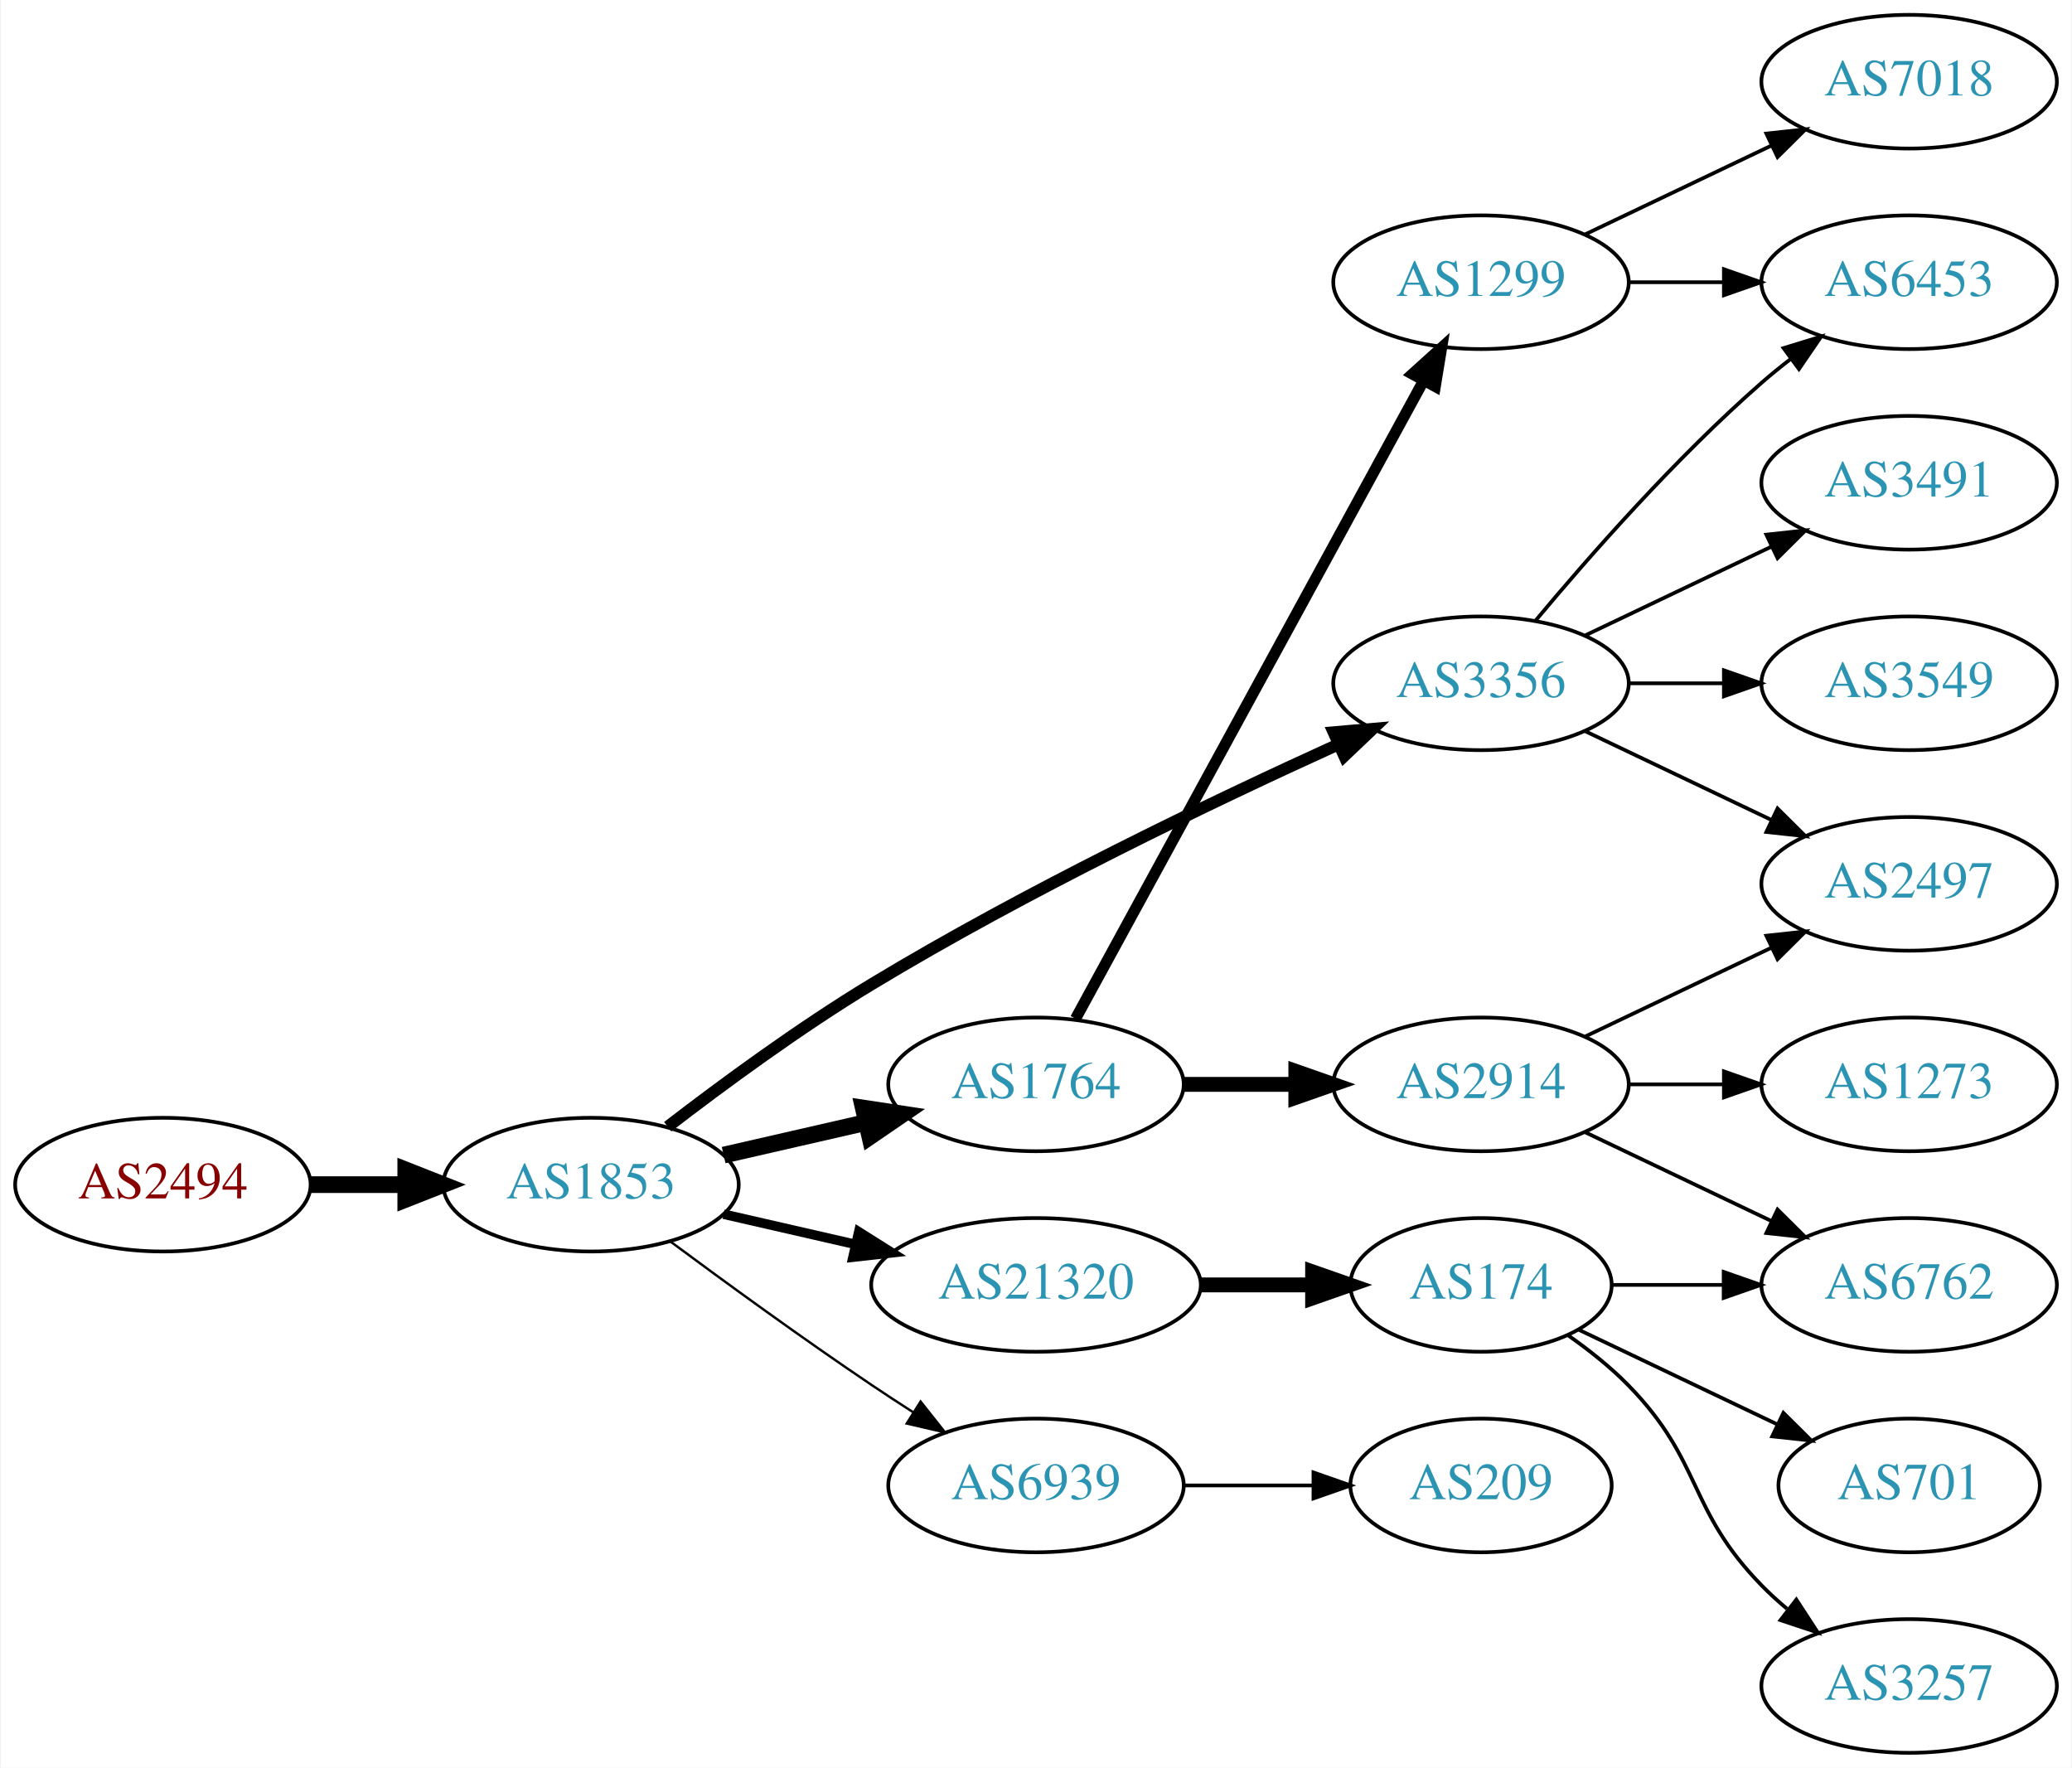
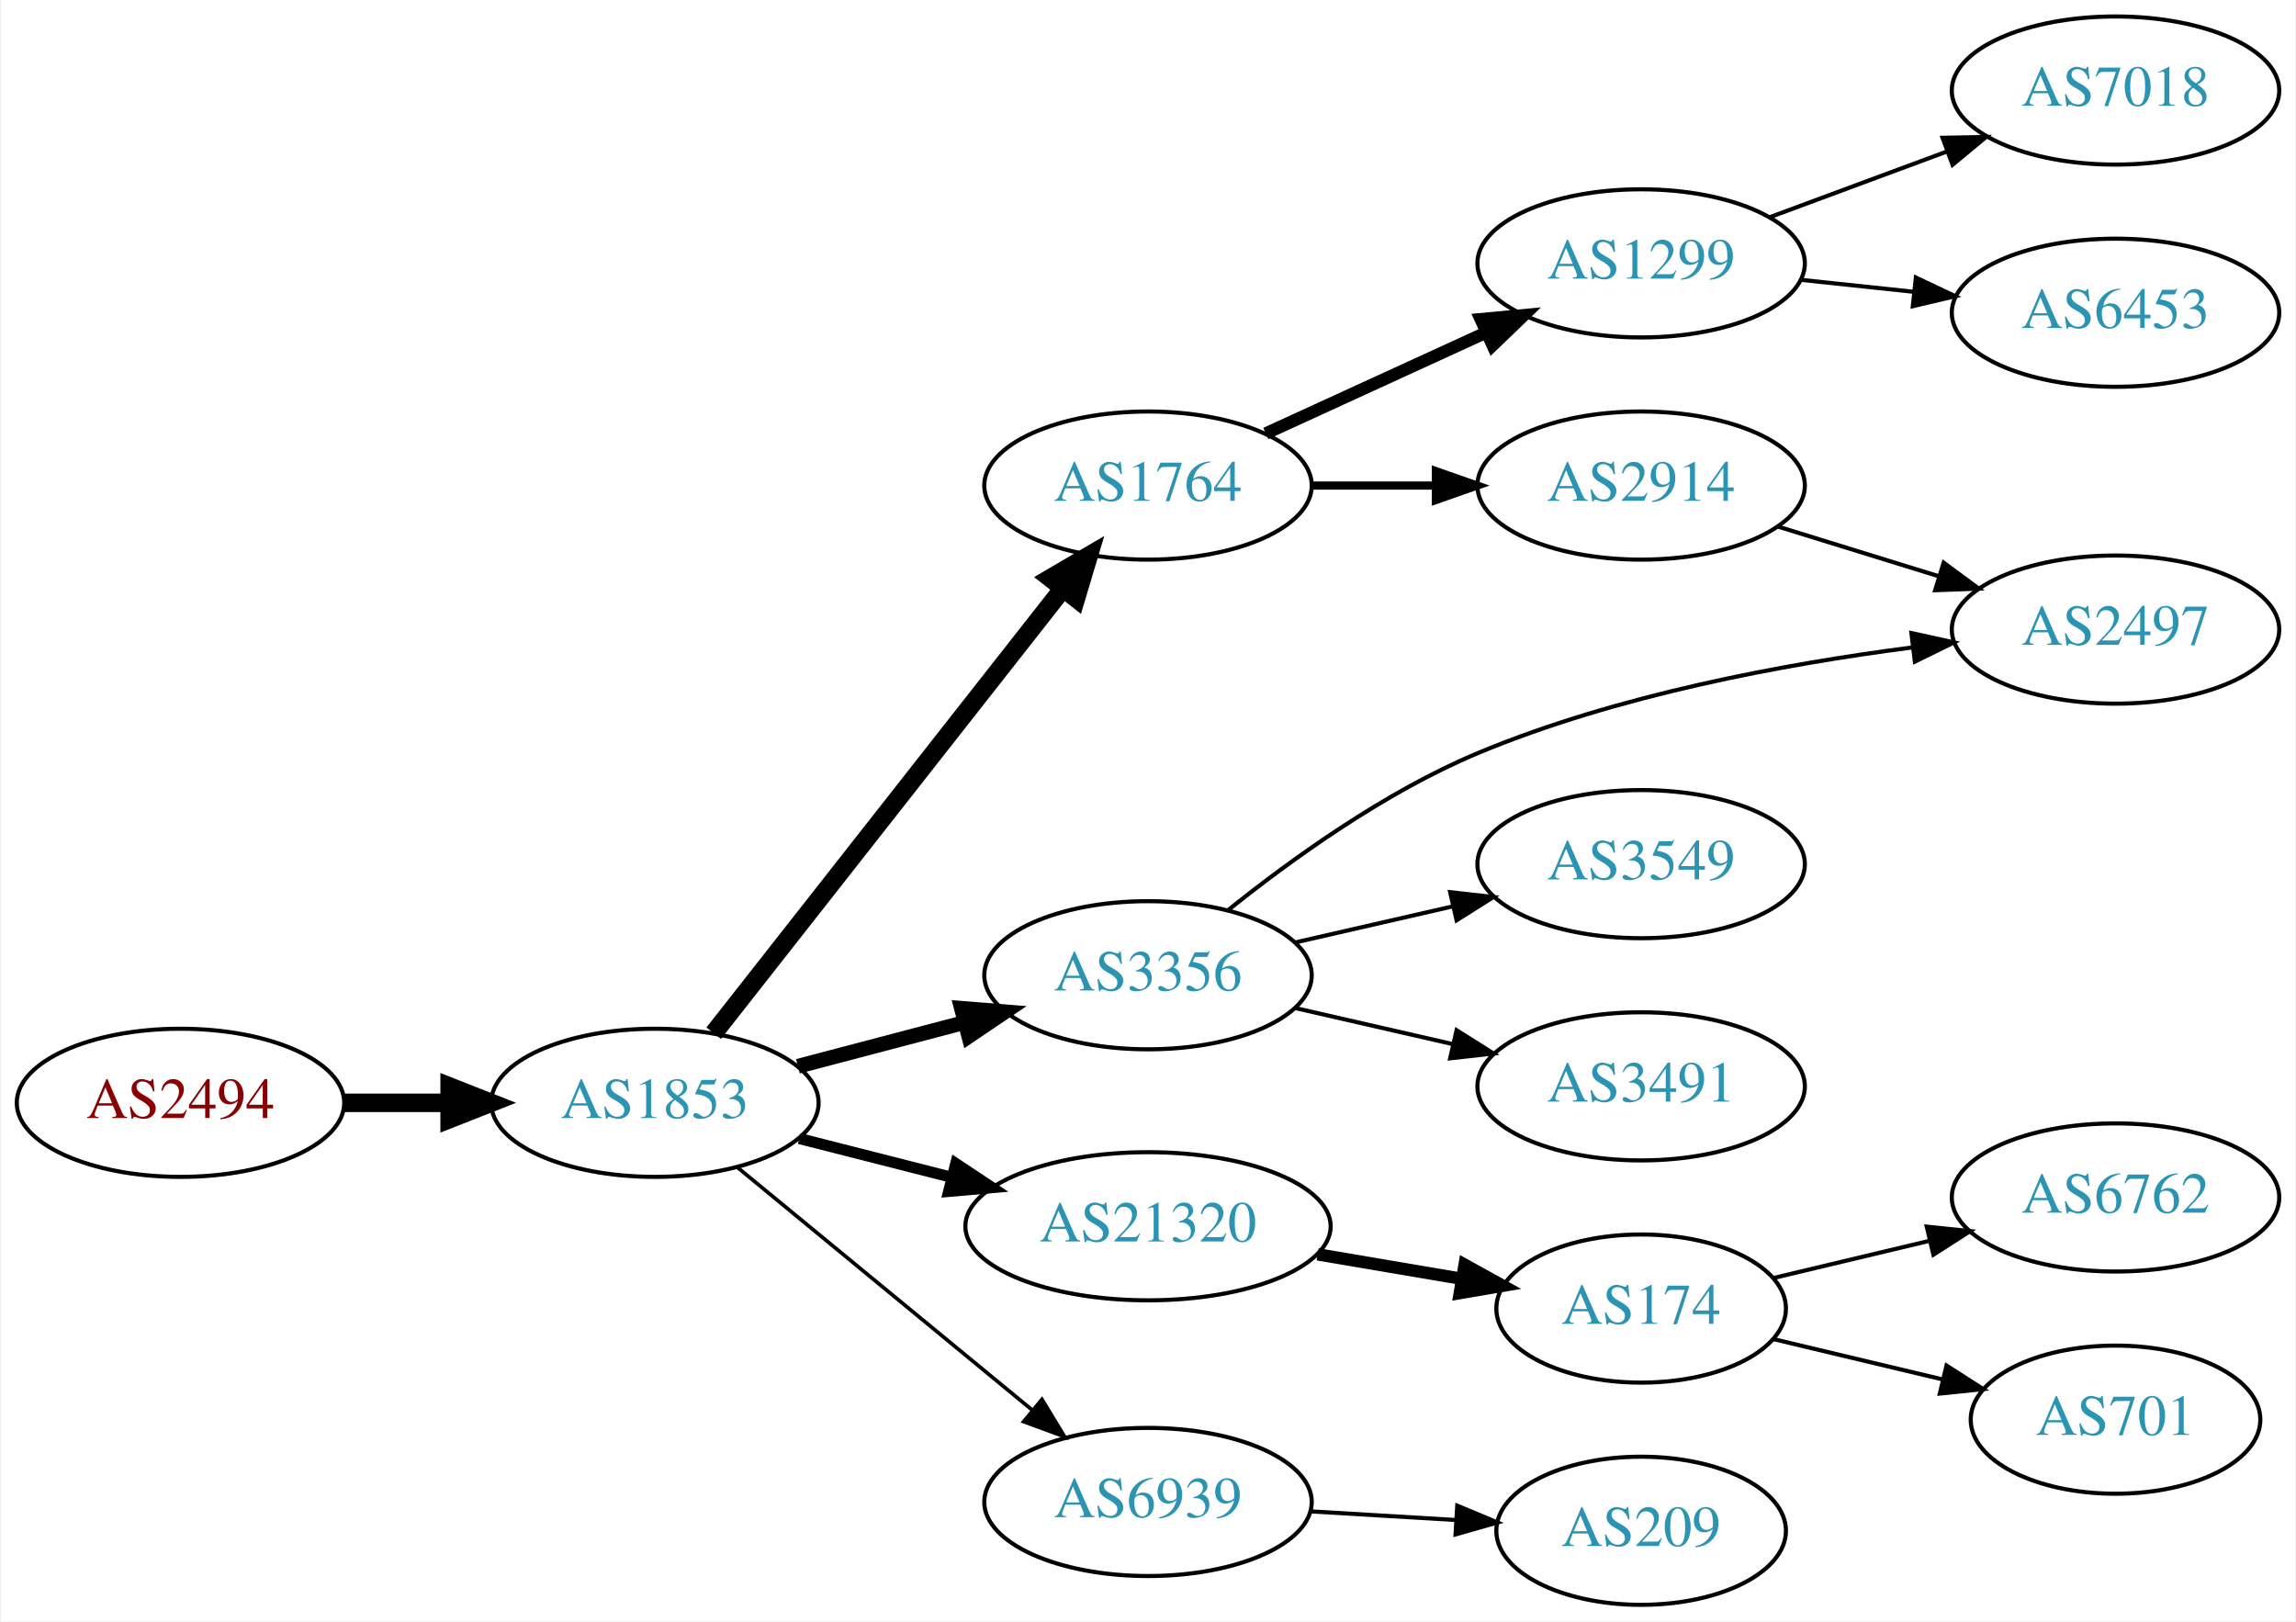
- <svg xmlns="http://www.w3.org/2000/svg" xmlns:xlink="http://www.w3.org/1999/xlink" width="558pt" height="476pt" viewBox="0.00 0.00 557.56 476.00">
-   <g id="graph0" class="graph" transform="scale(1 1) rotate(0) translate(4 472)">
-     <polygon fill="white" stroke="none" points="-4,4 -4,-472 553.564,-472 553.564,4 -4,4" />
+ <svg xmlns="http://www.w3.org/2000/svg" xmlns:xlink="http://www.w3.org/1999/xlink" width="558pt" height="394pt" viewBox="0.00 0.00 557.56 394.00">
+   <g id="graph0" class="graph" transform="scale(1 1) rotate(0) translate(4 390)">
+     <polygon fill="white" stroke="none" points="-4,4 -4,-390 553.564,-390 553.564,4 -4,4" />
    <g id="node1" class="node">
      <g id="a_node1">
        <a xlink:href="/asn/2494" xlink:title="AS2494 ~ MUWNET Autonomous System [AT]">
-           <ellipse fill="#ffffff" stroke="black" cx="39.647" cy="-153" rx="39.794" ry="18" />
-           <text text-anchor="middle" x="39.647" y="-149.3" font-family="Times,serif" font-size="14.00" fill="#880000">AS2494</text>
+           <ellipse fill="#ffffff" stroke="black" cx="39.647" cy="-122" rx="39.794" ry="18" />
+           <text text-anchor="middle" x="39.647" y="-118.3" font-family="Times,serif" font-size="14.00" fill="#880000">AS2494</text>
        </a>
      </g>
    </g>
    <g id="node2" class="node">
      <g id="a_node2">
        <a xlink:href="/asn/1853" xlink:title="AS1853 ~ ACOnet Backbone [AT]">
-           <ellipse fill="#ffffff" stroke="black" cx="154.939" cy="-153" rx="39.794" ry="18" />
-           <text text-anchor="middle" x="154.939" y="-149.3" font-family="Times,serif" font-size="14.00" fill="#2c94b3">AS1853</text>
+           <ellipse fill="#ffffff" stroke="black" cx="154.939" cy="-122" rx="39.794" ry="18" />
+           <text text-anchor="middle" x="154.939" y="-118.3" font-family="Times,serif" font-size="14.00" fill="#2c94b3">AS1853</text>
        </a>
      </g>
    </g>
    <g id="edge1" class="edge">
-       <path fill="none" stroke="black" stroke-width="4.5" d="M79.319,-153C87.522,-153 96.286,-153 104.818,-153" />
-       <polygon fill="black" stroke="black" stroke-width="4.5" points="105.057,-156.938 115.057,-153 105.057,-149.063 105.057,-156.938" />
+       <path fill="none" stroke="black" stroke-width="4.5" d="M79.319,-122C87.522,-122 96.286,-122 104.818,-122" />
+       <polygon fill="black" stroke="black" stroke-width="4.5" points="105.057,-125.938 115.057,-122 105.057,-118.063 105.057,-125.938" />
    </g>
    <g id="node3" class="node">
      <g id="a_node3">
-         <a xlink:href="/asn/21320" xlink:title="AS21320 ~ GEANT Vereniging [EU]">
-           <ellipse fill="#ffffff" stroke="black" cx="274.782" cy="-126" rx="44.393" ry="18" />
-           <text text-anchor="middle" x="274.782" y="-122.3" font-family="Times,serif" font-size="14.00" fill="#2c94b3">AS21320</text>
+         <a xlink:href="/asn/1764" xlink:title="AS1764 ~ NEXTLAYER-AS [AT]">
+           <ellipse fill="#ffffff" stroke="black" cx="274.782" cy="-272" rx="39.794" ry="18" />
+           <text text-anchor="middle" x="274.782" y="-268.3" font-family="Times,serif" font-size="14.00" fill="#2c94b3">AS1764</text>
        </a>
      </g>
    </g>
    <g id="edge2" class="edge">
-       <path fill="none" stroke="black" stroke-width="2.571" d="M190.659,-145.045C201.797,-142.493 214.332,-139.621 226.225,-136.896" />
-       <polygon fill="black" stroke="black" stroke-width="2.571" points="227.054,-140.297 236.02,-134.652 225.491,-133.474 227.054,-140.297" />
+       <path fill="none" stroke="black" stroke-width="4.5" d="M169.228,-138.915C189.916,-165.248 229.941,-216.196 254.021,-246.847" />
+       <polygon fill="black" stroke="black" stroke-width="4.5" points="251.087,-249.485 260.361,-254.916 257.279,-244.62 251.087,-249.485" />
    </g>
    <g id="node4" class="node">
      <g id="a_node4">
-         <a xlink:href="/asn/3356" xlink:title="AS3356 ~ Level 3 Parent, LLC [US]">
-           <ellipse fill="#ffffff" stroke="black" cx="394.625" cy="-288" rx="39.794" ry="18" />
-           <text text-anchor="middle" x="394.625" y="-284.3" font-family="Times,serif" font-size="14.00" fill="#2c94b3">AS3356</text>
+         <a xlink:href="/asn/21320" xlink:title="AS21320 ~ GEANT Vereniging [EU]">
+           <ellipse fill="#ffffff" stroke="black" cx="274.782" cy="-92" rx="44.393" ry="18" />
+           <text text-anchor="middle" x="274.782" y="-88.3" font-family="Times,serif" font-size="14.00" fill="#2c94b3">AS21320</text>
        </a>
      </g>
    </g>
    <g id="edge3" class="edge">
-       <path fill="none" stroke="black" stroke-width="3.214" d="M175.6,-168.598C190.307,-179.921 211.148,-195.251 230.586,-207 272.068,-232.074 322.361,-256.175 356.02,-271.471" />
-       <polygon fill="black" stroke="black" stroke-width="3.214" points="354.923,-274.815 365.478,-275.735 357.8,-268.434 354.923,-274.815" />
+       <path fill="none" stroke="black" stroke-width="2.7" d="M190.024,-113.323C201.61,-110.373 214.764,-107.025 227.158,-103.87" />
+       <polygon fill="black" stroke="black" stroke-width="2.7" points="228.062,-107.251 236.89,-101.392 226.335,-100.467 228.062,-107.251" />
    </g>
    <g id="node5" class="node">
      <g id="a_node5">
-         <a xlink:href="/asn/1764" xlink:title="AS1764 ~ NEXTLAYER-AS [AT]">
-           <ellipse fill="#ffffff" stroke="black" cx="274.782" cy="-180" rx="39.794" ry="18" />
-           <text text-anchor="middle" x="274.782" y="-176.3" font-family="Times,serif" font-size="14.00" fill="#2c94b3">AS1764</text>
+         <a xlink:href="/asn/3356" xlink:title="AS3356 ~ Level 3 Parent, LLC [US]">
+           <ellipse fill="#ffffff" stroke="black" cx="274.782" cy="-153" rx="39.794" ry="18" />
+           <text text-anchor="middle" x="274.782" y="-149.3" font-family="Times,serif" font-size="14.00" fill="#2c94b3">AS3356</text>
        </a>
      </g>
    </g>
    <g id="edge4" class="edge">
-       <path fill="none" stroke="black" stroke-width="4.5" d="M190.659,-160.955C202.659,-163.704 216.28,-166.825 228.972,-169.733" />
-       <polygon fill="black" stroke="black" stroke-width="4.5" points="228.277,-173.613 238.904,-172.009 230.036,-165.937 228.277,-173.613" />
+       <path fill="none" stroke="black" stroke-width="3.6" d="M189.708,-130.883C202.282,-134.191 216.737,-137.994 230.076,-141.502" />
+       <polygon fill="black" stroke="black" stroke-width="3.6" points="229.447,-144.956 240.008,-144.115 231.228,-138.186 229.447,-144.956" />
    </g>
    <g id="node6" class="node">
      <g id="a_node6">
        <a xlink:href="/asn/6939" xlink:title="AS6939 ~ Hurricane Electric LLC [US]">
-           <ellipse fill="#ffffff" stroke="black" cx="274.782" cy="-72" rx="39.794" ry="18" />
-           <text text-anchor="middle" x="274.782" y="-68.3" font-family="Times,serif" font-size="14.00" fill="#2c94b3">AS6939</text>
+           <ellipse fill="#ffffff" stroke="black" cx="274.782" cy="-25" rx="39.794" ry="18" />
+           <text text-anchor="middle" x="274.782" y="-21.3" font-family="Times,serif" font-size="14.00" fill="#2c94b3">AS6939</text>
        </a>
      </g>
    </g>
    <g id="edge5" class="edge">
-       <path fill="none" stroke="black" stroke-width="0.643" d="M176.27,-137.723C191.132,-126.696 211.877,-111.593 230.586,-99 234.135,-96.611 237.885,-94.161 241.634,-91.758" />
-       <polygon fill="black" stroke="black" stroke-width="0.643" points="243.702,-94.591 250.282,-86.288 239.96,-88.675 243.702,-94.591" />
+       <path fill="none" stroke="black" stroke-width="0.9" d="M174.873,-106.415C194.257,-90.46 224.574,-65.505 246.536,-47.427" />
+       <polygon fill="black" stroke="black" stroke-width="0.9" points="249.008,-49.926 254.504,-40.868 244.559,-44.521 249.008,-49.926" />
    </g>
    <g id="node7" class="node">
      <g id="a_node7">
-         <a xlink:href="/asn/174" xlink:title="AS174 ~ Cogent Communications [US]">
-           <ellipse fill="#ffffff" stroke="black" cx="394.625" cy="-126" rx="35.194" ry="18" />
-           <text text-anchor="middle" x="394.625" y="-122.3" font-family="Times,serif" font-size="14.00" fill="#2c94b3">AS174</text>
+         <a xlink:href="/asn/1299" xlink:title="AS1299 ~ Telia Carrier [EU]">
+           <ellipse fill="#ffffff" stroke="black" cx="394.625" cy="-326" rx="39.794" ry="18" />
+           <text text-anchor="middle" x="394.625" y="-322.3" font-family="Times,serif" font-size="14.00" fill="#2c94b3">AS1299</text>
        </a>
      </g>
    </g>
    <g id="edge6" class="edge">
-       <path fill="none" stroke="black" stroke-width="4" d="M318.993,-126C328.841,-126 339.321,-126 349.218,-126" />
-       <polygon fill="black" stroke="black" stroke-width="4" points="349.27,-129.5 359.27,-126 349.27,-122.5 349.27,-129.5" />
+       <path fill="none" stroke="black" stroke-width="3" d="M303.411,-284.661C319.368,-291.973 339.638,-301.261 356.921,-309.181" />
+       <polygon fill="black" stroke="black" stroke-width="3" points="355.62,-312.435 366.169,-313.419 358.536,-306.071 355.62,-312.435" />
    </g>
    <g id="node8" class="node">
      <g id="a_node8">
+         <a xlink:href="/asn/2914" xlink:title="AS2914 ~ NTT America, Inc. [US]">
+           <ellipse fill="#ffffff" stroke="black" cx="394.625" cy="-272" rx="39.794" ry="18" />
+           <text text-anchor="middle" x="394.625" y="-268.3" font-family="Times,serif" font-size="14.00" fill="#2c94b3">AS2914</text>
+         </a>
+       </g>
+     </g>
+     <g id="edge7" class="edge">
+       <path fill="none" stroke="black" stroke-width="2" d="M314.695,-272C324.248,-272 334.598,-272 344.56,-272" />
+       <polygon fill="black" stroke="black" stroke-width="2" points="344.753,-275.5 354.753,-272 344.753,-268.5 344.753,-275.5" />
+     </g>
+     <g id="node11" class="node">
+       <g id="a_node11">
+         <a xlink:href="/asn/174" xlink:title="AS174 ~ Cogent Communications [US]">
+           <ellipse fill="#ffffff" stroke="black" cx="394.625" cy="-72" rx="35.194" ry="18" />
+           <text text-anchor="middle" x="394.625" y="-68.3" font-family="Times,serif" font-size="14.00" fill="#2c94b3">AS174</text>
+         </a>
+       </g>
+     </g>
+     <g id="edge10" class="edge">
+       <path fill="none" stroke="black" stroke-width="3" d="M316.007,-85.173C327.238,-83.267 339.48,-81.189 350.852,-79.259" />
+       <polygon fill="black" stroke="black" stroke-width="3" points="351.724,-82.662 360.997,-77.537 350.552,-75.76 351.724,-82.662" />
+     </g>
+     <g id="node12" class="node">
+       <g id="a_node12">
+         <a xlink:href="/asn/2497" xlink:title="AS2497 ~ Internet Initiative Japan Inc. [JP]">
+           <ellipse fill="#ffffff" stroke="black" cx="509.918" cy="-237" rx="39.794" ry="18" />
+           <text text-anchor="middle" x="509.918" y="-233.3" font-family="Times,serif" font-size="14.00" fill="#2c94b3">AS2497</text>
+         </a>
+       </g>
+     </g>
+     <g id="edge14" class="edge">
+       <path fill="none" stroke="black" d="M294.35,-168.907C309.641,-181.17 332.403,-197.576 354.978,-207 388.728,-221.089 429.439,-228.652 460.516,-232.659" />
+       <polygon fill="black" stroke="black" points="460.314,-236.16 470.662,-233.886 461.155,-229.21 460.314,-236.16" />
+     </g>
+     <g id="node13" class="node">
+       <g id="a_node13">
        <a xlink:href="/asn/3549" xlink:title="AS3549 ~ Level 3 Parent, LLC [US]">
-           <ellipse fill="#ffffff" stroke="black" cx="509.918" cy="-288" rx="39.794" ry="18" />
-           <text text-anchor="middle" x="509.918" y="-284.3" font-family="Times,serif" font-size="14.00" fill="#2c94b3">AS3549</text>
-         </a>
-       </g>
-     </g>
-     <g id="edge7" class="edge">
-       <path fill="none" stroke="black" d="M434.297,-288C442.5,-288 451.264,-288 459.796,-288" />
-       <polygon fill="black" stroke="black" points="460.035,-291.5 470.035,-288 460.035,-284.5 460.035,-291.5" />
+           <ellipse fill="#ffffff" stroke="black" cx="394.625" cy="-180" rx="39.794" ry="18" />
+           <text text-anchor="middle" x="394.625" y="-176.3" font-family="Times,serif" font-size="14.00" fill="#2c94b3">AS3549</text>
+         </a>
+       </g>
+     </g>
+     <g id="edge12" class="edge">
+       <path fill="none" stroke="black" d="M310.501,-160.955C322.501,-163.704 336.122,-166.825 348.815,-169.733" />
+       <polygon fill="black" stroke="black" points="348.217,-173.187 358.746,-172.009 349.78,-166.364 348.217,-173.187" />
+     </g>
+     <g id="node14" class="node">
+       <g id="a_node14">
+         <a xlink:href="/asn/3491" xlink:title="AS3491 ~ PCCW Global, Inc. [US]">
+           <ellipse fill="#ffffff" stroke="black" cx="394.625" cy="-126" rx="39.794" ry="18" />
+           <text text-anchor="middle" x="394.625" y="-122.3" font-family="Times,serif" font-size="14.00" fill="#2c94b3">AS3491</text>
+         </a>
+       </g>
+     </g>
+     <g id="edge13" class="edge">
+       <path fill="none" stroke="black" d="M310.501,-145.045C322.501,-142.296 336.122,-139.175 348.815,-136.267" />
+       <polygon fill="black" stroke="black" points="349.78,-139.636 358.746,-133.991 348.217,-132.813 349.78,-139.636" />
+     </g>
+     <g id="node15" class="node">
+       <g id="a_node15">
+         <a xlink:href="/asn/209" xlink:title="AS209 ~ CenturyLink Communications, LLC [US]">
+           <ellipse fill="#ffffff" stroke="black" cx="394.625" cy="-18" rx="35.194" ry="18" />
+           <text text-anchor="middle" x="394.625" y="-14.3" font-family="Times,serif" font-size="14.00" fill="#2c94b3">AS209</text>
+         </a>
+       </g>
+     </g>
+     <g id="edge15" class="edge">
+       <path fill="none" stroke="black" d="M314.368,-22.708C325.572,-22.042 337.893,-21.311 349.413,-20.626" />
+       <polygon fill="black" stroke="black" points="349.938,-24.101 359.713,-20.014 349.523,-17.114 349.938,-24.101" />
    </g>
    <g id="node9" class="node">
      <g id="a_node9">
-         <a xlink:href="/asn/6453" xlink:title="AS6453 ~ TATA COMMUNICATIONS (AMERICA) INC [US]">
-           <ellipse fill="#ffffff" stroke="black" cx="509.918" cy="-396" rx="39.794" ry="18" />
-           <text text-anchor="middle" x="509.918" y="-392.3" font-family="Times,serif" font-size="14.00" fill="#2c94b3">AS6453</text>
+         <a xlink:href="/asn/7018" xlink:title="AS7018 ~ AT&amp;T Services, Inc. [US]">
+           <ellipse fill="#ffffff" stroke="black" cx="509.918" cy="-368" rx="39.794" ry="18" />
+           <text text-anchor="middle" x="509.918" y="-364.3" font-family="Times,serif" font-size="14.00" fill="#2c94b3">AS7018</text>
        </a>
      </g>
    </g>
    <g id="edge8" class="edge">
-       <path fill="none" stroke="black" d="M409.255,-304.817C423.537,-321.929 447.084,-348.745 470.271,-369 472.737,-371.154 475.375,-373.294 478.073,-375.372" />
-       <polygon fill="black" stroke="black" points="476.098,-378.264 486.227,-381.37 480.246,-372.625 476.098,-378.264" />
+       <path fill="none" stroke="black" d="M425.985,-337.255C439.192,-342.151 454.849,-347.956 468.982,-353.195" />
+       <polygon fill="black" stroke="black" points="467.88,-356.519 478.473,-356.714 470.313,-349.956 467.88,-356.519" />
    </g>
    <g id="node10" class="node">
      <g id="a_node10">
-         <a xlink:href="/asn/2497" xlink:title="AS2497 ~ Internet Initiative Japan Inc. [JP]">
-           <ellipse fill="#ffffff" stroke="black" cx="509.918" cy="-234" rx="39.794" ry="18" />
-           <text text-anchor="middle" x="509.918" y="-230.3" font-family="Times,serif" font-size="14.00" fill="#2c94b3">AS2497</text>
+         <a xlink:href="/asn/6453" xlink:title="AS6453 ~ TATA COMMUNICATIONS (AMERICA) INC [US]">
+           <ellipse fill="#ffffff" stroke="black" cx="509.918" cy="-314" rx="39.794" ry="18" />
+           <text text-anchor="middle" x="509.918" y="-310.3" font-family="Times,serif" font-size="14.00" fill="#2c94b3">AS6453</text>
        </a>
      </g>
    </g>
    <g id="edge9" class="edge">
-       <path fill="none" stroke="black" d="M422.761,-275.066C437.755,-267.919 456.576,-258.948 472.799,-251.215" />
-       <polygon fill="black" stroke="black" points="474.481,-254.291 482.002,-246.829 471.469,-247.972 474.481,-254.291" />
-     </g>
-     <g id="node11" class="node">
-       <g id="a_node11">
-         <a xlink:href="/asn/3491" xlink:title="AS3491 ~ PCCW Global, Inc. [US]">
-           <ellipse fill="#ffffff" stroke="black" cx="509.918" cy="-342" rx="39.794" ry="18" />
-           <text text-anchor="middle" x="509.918" y="-338.3" font-family="Times,serif" font-size="14.00" fill="#2c94b3">AS3491</text>
-         </a>
-       </g>
-     </g>
-     <g id="edge10" class="edge">
-       <path fill="none" stroke="black" d="M422.761,-300.934C437.755,-308.081 456.576,-317.052 472.799,-324.785" />
-       <polygon fill="black" stroke="black" points="471.469,-328.028 482.002,-329.171 474.481,-321.709 471.469,-328.028" />
-     </g>
-     <g id="node12" class="node">
-       <g id="a_node12">
-         <a xlink:href="/asn/2914" xlink:title="AS2914 ~ NTT America, Inc. [US]">
-           <ellipse fill="#ffffff" stroke="black" cx="394.625" cy="-180" rx="39.794" ry="18" />
-           <text text-anchor="middle" x="394.625" y="-176.3" font-family="Times,serif" font-size="14.00" fill="#2c94b3">AS2914</text>
-         </a>
-       </g>
+       <path fill="none" stroke="black" d="M433.349,-322.004C442.142,-321.073 451.621,-320.069 460.796,-319.097" />
+       <polygon fill="black" stroke="black" points="461.395,-322.553 470.971,-318.019 460.658,-315.592 461.395,-322.553" />
    </g>
    <g id="edge11" class="edge">
-       <path fill="none" stroke="black" stroke-width="4" d="M314.695,-180C324.248,-180 334.598,-180 344.56,-180" />
-       <polygon fill="black" stroke="black" stroke-width="4" points="344.753,-183.5 354.753,-180 344.753,-176.5 344.753,-183.5" />
-     </g>
-     <g id="node13" class="node">
-       <g id="a_node13">
-         <a xlink:href="/asn/1299" xlink:title="AS1299 ~ Telia Carrier [EU]">
-           <ellipse fill="#ffffff" stroke="black" cx="394.625" cy="-396" rx="39.794" ry="18" />
-           <text text-anchor="middle" x="394.625" y="-392.3" font-family="Times,serif" font-size="14.00" fill="#2c94b3">AS1299</text>
-         </a>
-       </g>
-     </g>
-     <g id="edge12" class="edge">
-       <path fill="none" stroke="black" stroke-width="3" d="M285.426,-197.676C306.107,-235.584 354.82,-324.873 379.199,-369.559" />
-       <polygon fill="black" stroke="black" stroke-width="3" points="376.151,-371.28 384.013,-378.383 382.296,-367.928 376.151,-371.28" />
-     </g>
-     <g id="node19" class="node">
-       <g id="a_node19">
-         <a xlink:href="/asn/209" xlink:title="AS209 ~ CenturyLink Communications, LLC [US]">
-           <ellipse fill="#ffffff" stroke="black" cx="394.625" cy="-72" rx="35.194" ry="18" />
-           <text text-anchor="middle" x="394.625" y="-68.3" font-family="Times,serif" font-size="14.00" fill="#2c94b3">AS209</text>
-         </a>
-       </g>
-     </g>
-     <g id="edge21" class="edge">
-       <path fill="none" stroke="black" d="M314.695,-72C325.782,-72 337.941,-72 349.323,-72" />
-       <polygon fill="black" stroke="black" points="349.505,-75.5 359.505,-72 349.505,-68.5 349.505,-75.5" />
-     </g>
-     <g id="node15" class="node">
-       <g id="a_node15">
-         <a xlink:href="/asn/6762" xlink:title="AS6762 ~ TELECOM ITALIA SPARKLE S.p.A. [IT]">
-           <ellipse fill="#ffffff" stroke="black" cx="509.918" cy="-126" rx="39.794" ry="18" />
-           <text text-anchor="middle" x="509.918" y="-122.3" font-family="Times,serif" font-size="14.00" fill="#2c94b3">AS6762</text>
-         </a>
-       </g>
-     </g>
-     <g id="edge16" class="edge">
-       <path fill="none" stroke="black" d="M429.924,-126C439.301,-126 449.651,-126 459.686,-126" />
-       <polygon fill="black" stroke="black" points="459.974,-129.5 469.974,-126 459.974,-122.5 459.974,-129.5" />
+       <path fill="none" stroke="black" d="M427.787,-262.064C439.985,-258.295 454.06,-253.947 467.025,-249.942" />
+       <polygon fill="black" stroke="black" points="468.154,-253.257 476.675,-246.961 466.087,-246.569 468.154,-253.257" />
    </g>
    <g id="node16" class="node">
      <g id="a_node16">
-         <a xlink:href="/asn/3257" xlink:title="AS3257 ~ GTT [DE]">
-           <ellipse fill="#ffffff" stroke="black" cx="509.918" cy="-18" rx="39.794" ry="18" />
-           <text text-anchor="middle" x="509.918" y="-14.3" font-family="Times,serif" font-size="14.00" fill="#2c94b3">AS3257</text>
-         </a>
-       </g>
-     </g>
-     <g id="edge17" class="edge">
-       <path fill="none" stroke="black" d="M418.007,-112.468C423.649,-108.51 429.463,-103.914 434.271,-99 454.443,-78.383 450.099,-65.617 470.271,-45 472.364,-42.861 474.647,-40.782 477.024,-38.79" />
-       <polygon fill="black" stroke="black" points="479.542,-41.268 485.323,-32.389 475.267,-35.725 479.542,-41.268" />
+         <a xlink:href="/asn/6762" xlink:title="AS6762 ~ TELECOM ITALIA SPARKLE S.p.A. [IT]">
+           <ellipse fill="#ffffff" stroke="black" cx="509.918" cy="-99" rx="39.794" ry="18" />
+           <text text-anchor="middle" x="509.918" y="-95.3" font-family="Times,serif" font-size="14.00" fill="#2c94b3">AS6762</text>
+         </a>
+       </g>
+     </g>
+     <g id="edge16" class="edge">
+       <path fill="none" stroke="black" d="M426.882,-79.449C438.562,-82.233 452.058,-85.449 464.687,-88.459" />
+       <polygon fill="black" stroke="black" points="464.04,-91.903 474.579,-90.816 465.663,-85.093 464.04,-91.903" />
    </g>
    <g id="node17" class="node">
      <g id="a_node17">
        <a xlink:href="/asn/701" xlink:title="AS701 ~ UUNET [US]">
-           <ellipse fill="#ffffff" stroke="black" cx="509.918" cy="-72" rx="35.194" ry="18" />
-           <text text-anchor="middle" x="509.918" y="-68.3" font-family="Times,serif" font-size="14.00" fill="#2c94b3">AS701</text>
-         </a>
-       </g>
-     </g>
-     <g id="edge18" class="edge">
-       <path fill="none" stroke="black" d="M421.05,-113.881C436.793,-106.378 457.215,-96.644 474.408,-88.449" />
-       <polygon fill="black" stroke="black" points="476.056,-91.54 483.577,-84.078 473.044,-85.221 476.056,-91.54" />
-     </g>
-     <g id="edge15" class="edge">
-       <path fill="none" stroke="black" d="M422.761,-192.934C437.755,-200.081 456.576,-209.052 472.799,-216.785" />
-       <polygon fill="black" stroke="black" points="471.469,-220.028 482.002,-221.171 474.481,-213.709 471.469,-220.028" />
-     </g>
-     <g id="node14" class="node">
-       <g id="a_node14">
-         <a xlink:href="/asn/1273" xlink:title="AS1273 ~ Vodafone Group PLC [EU]">
-           <ellipse fill="#ffffff" stroke="black" cx="509.918" cy="-180" rx="39.794" ry="18" />
-           <text text-anchor="middle" x="509.918" y="-176.3" font-family="Times,serif" font-size="14.00" fill="#2c94b3">AS1273</text>
-         </a>
-       </g>
-     </g>
-     <g id="edge13" class="edge">
-       <path fill="none" stroke="black" d="M434.297,-180C442.5,-180 451.264,-180 459.796,-180" />
-       <polygon fill="black" stroke="black" points="460.035,-183.5 470.035,-180 460.035,-176.5 460.035,-183.5" />
-     </g>
-     <g id="edge14" class="edge">
-       <path fill="none" stroke="black" d="M422.761,-167.066C437.755,-159.919 456.576,-150.948 472.799,-143.215" />
-       <polygon fill="black" stroke="black" points="474.481,-146.291 482.002,-138.829 471.469,-139.972 474.481,-146.291" />
-     </g>
-     <g id="edge20" class="edge">
-       <path fill="none" stroke="black" d="M434.297,-396C442.5,-396 451.264,-396 459.796,-396" />
-       <polygon fill="black" stroke="black" points="460.035,-399.5 470.035,-396 460.035,-392.5 460.035,-399.5" />
-     </g>
-     <g id="node18" class="node">
-       <g id="a_node18">
-         <a xlink:href="/asn/7018" xlink:title="AS7018 ~ AT&amp;T Services, Inc. [US]">
-           <ellipse fill="#ffffff" stroke="black" cx="509.918" cy="-450" rx="39.794" ry="18" />
-           <text text-anchor="middle" x="509.918" y="-446.3" font-family="Times,serif" font-size="14.00" fill="#2c94b3">AS7018</text>
-         </a>
-       </g>
-     </g>
-     <g id="edge19" class="edge">
-       <path fill="none" stroke="black" d="M422.761,-408.934C437.755,-416.081 456.576,-425.052 472.799,-432.785" />
-       <polygon fill="black" stroke="black" points="471.469,-436.028 482.002,-437.171 474.481,-429.709 471.469,-436.028" />
+           <ellipse fill="#ffffff" stroke="black" cx="509.918" cy="-45" rx="35.194" ry="18" />
+           <text text-anchor="middle" x="509.918" y="-41.3" font-family="Times,serif" font-size="14.00" fill="#2c94b3">AS701</text>
+         </a>
+       </g>
+     </g>
+     <g id="edge17" class="edge">
+       <path fill="none" stroke="black" d="M426.882,-64.551C439.513,-61.541 454.267,-58.024 467.752,-54.81" />
+       <polygon fill="black" stroke="black" points="468.846,-58.148 477.762,-52.425 467.223,-51.339 468.846,-58.148" />
    </g>
  </g>
</svg>
